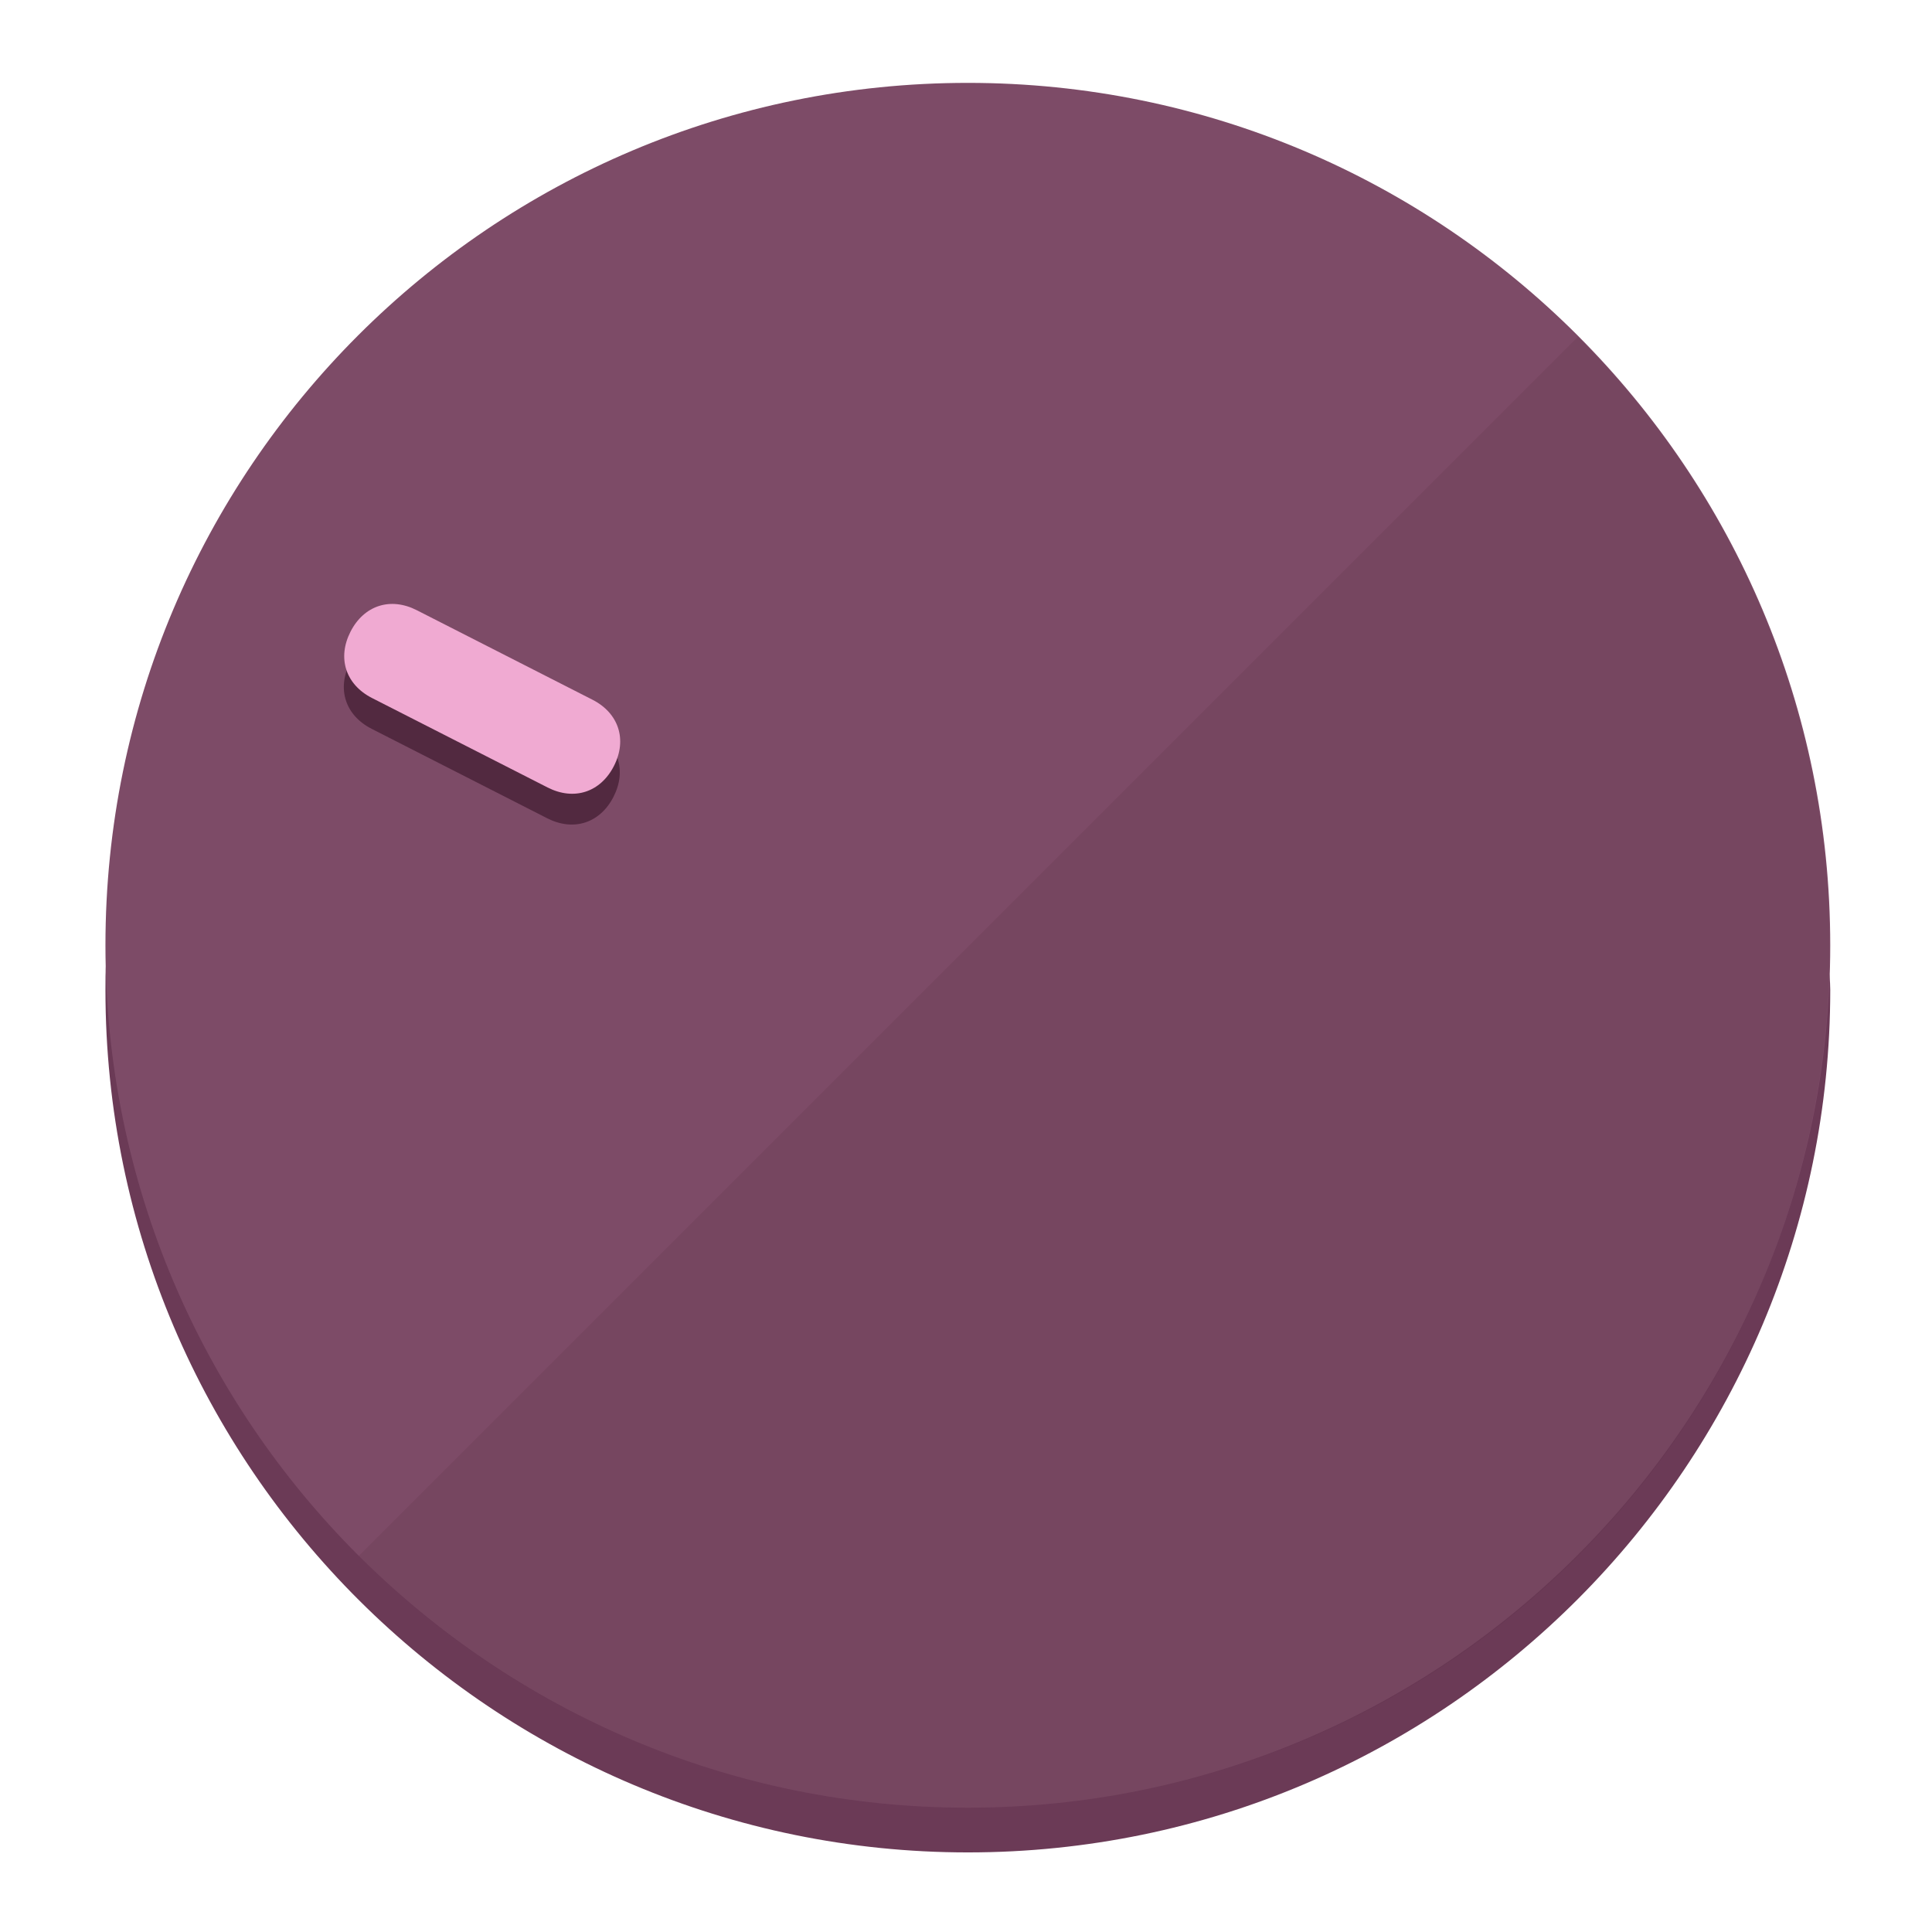
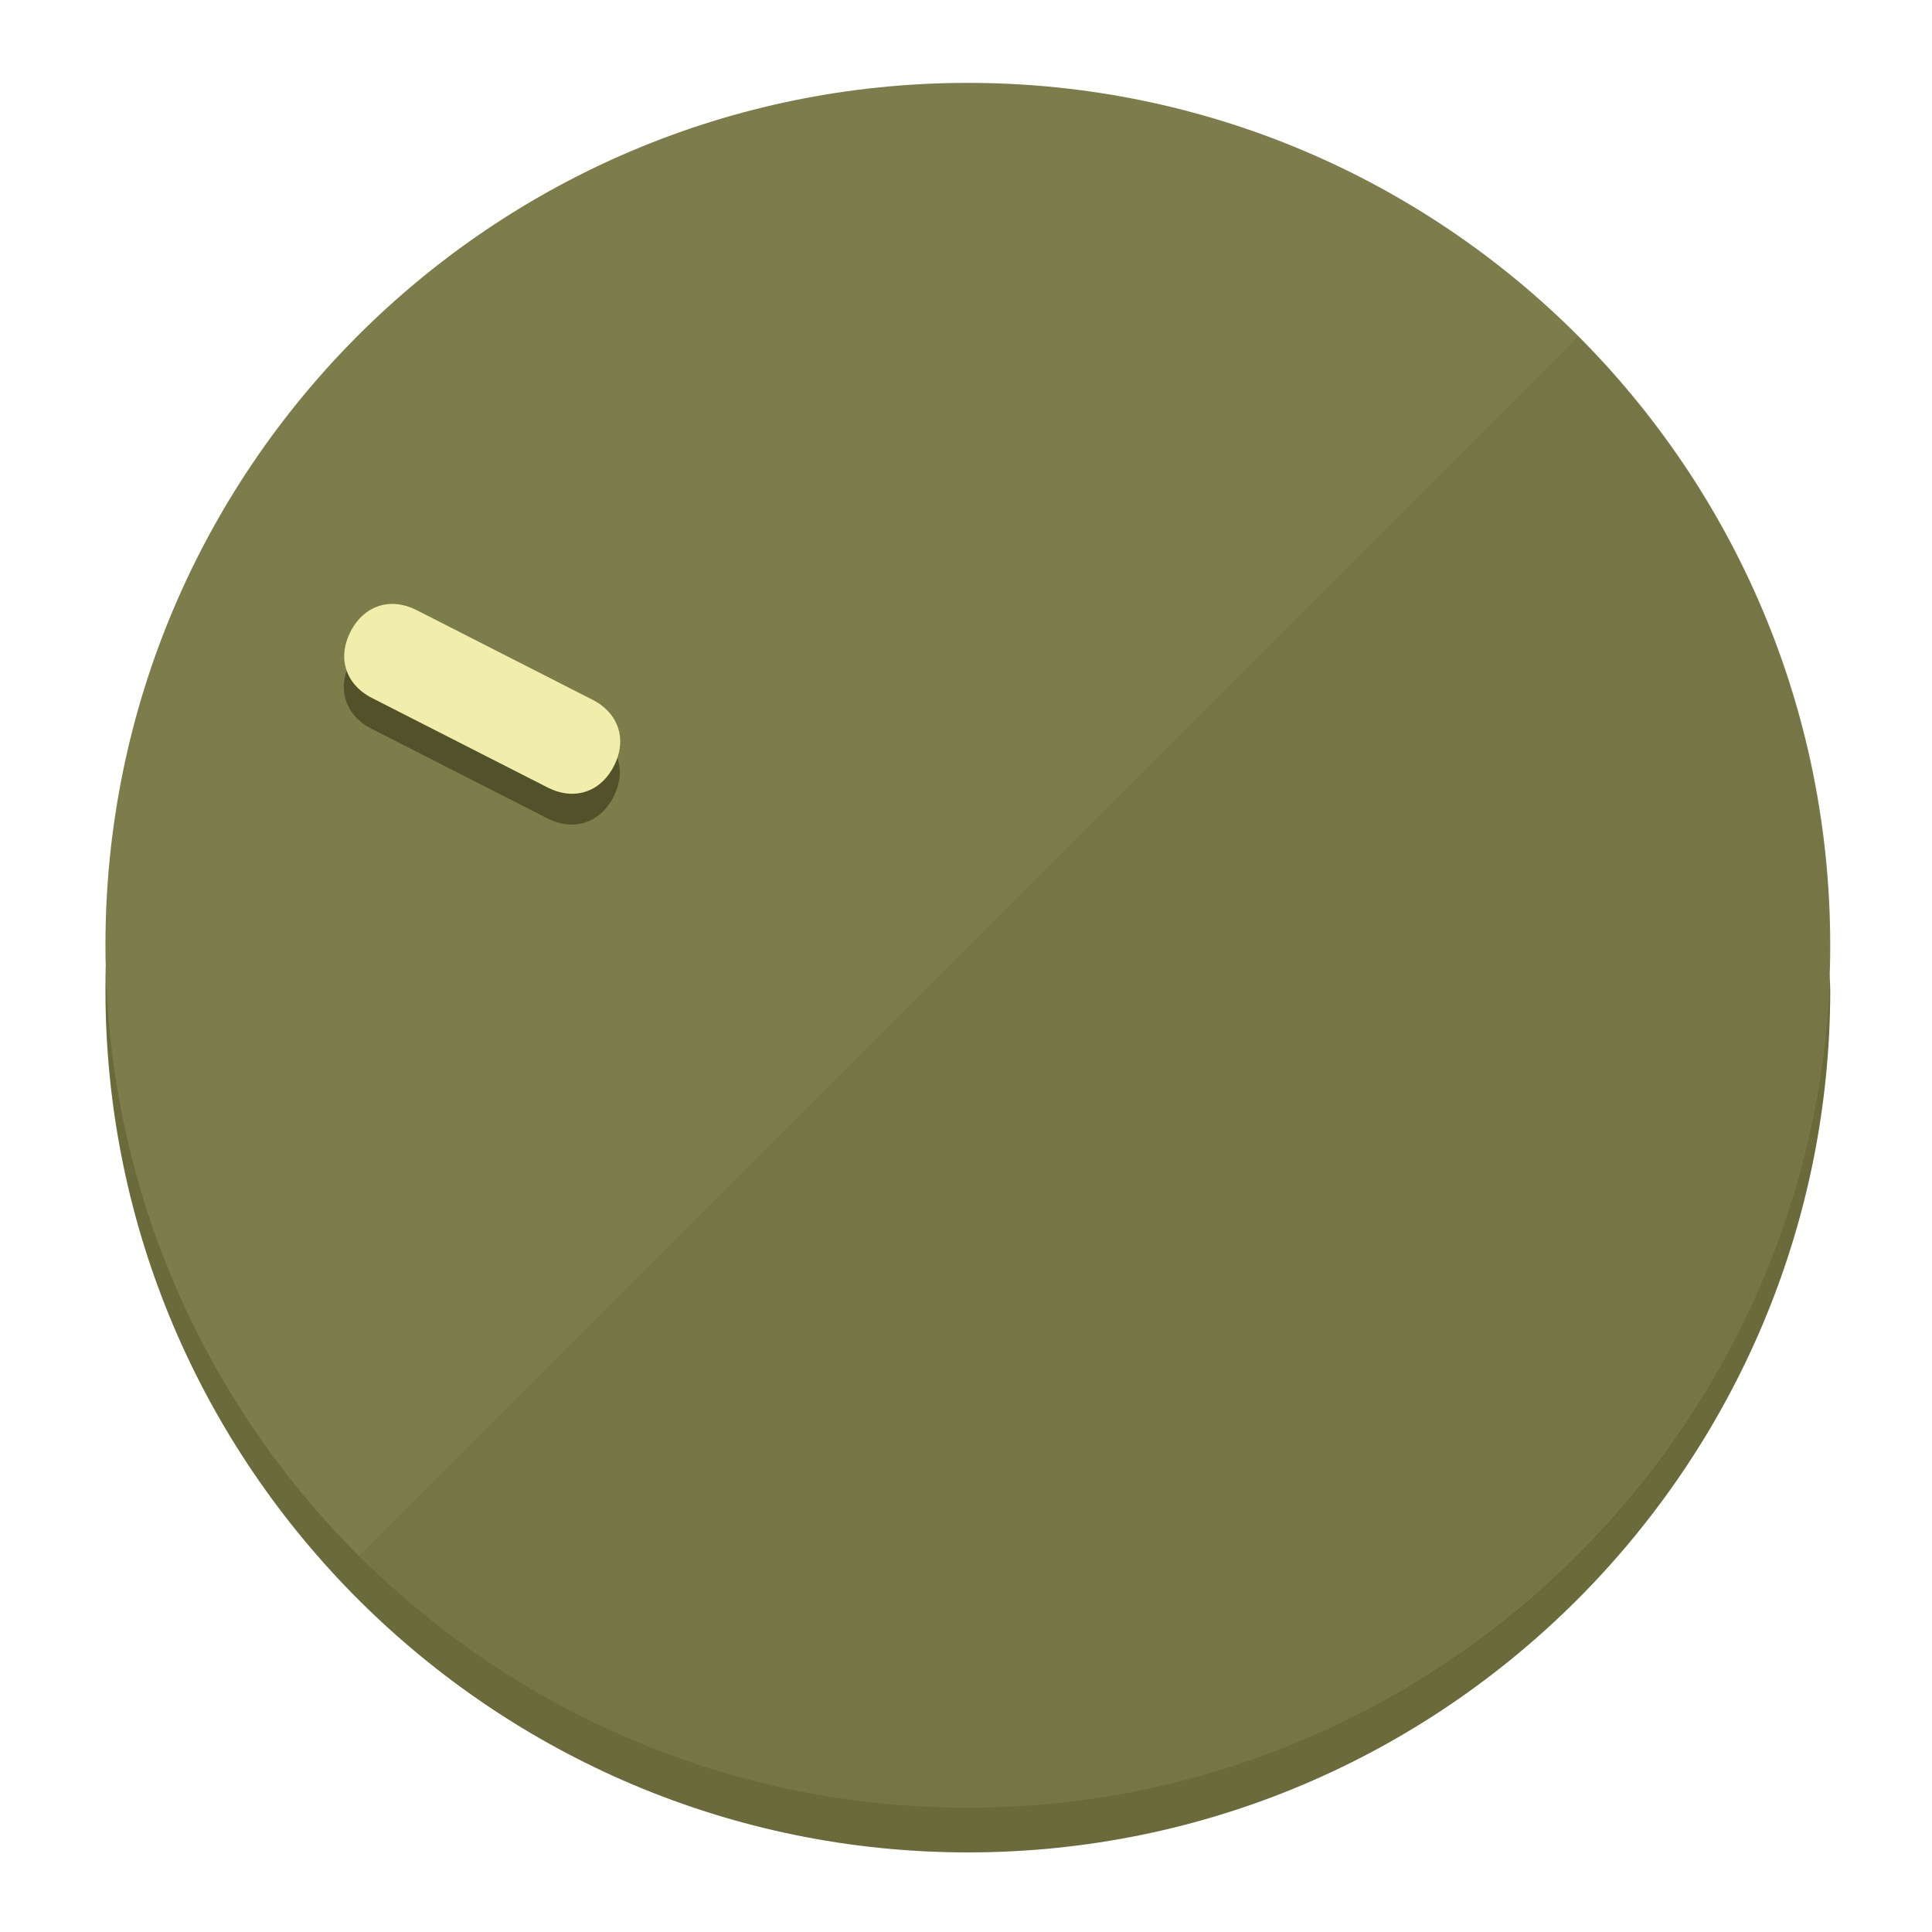
<svg xmlns="http://www.w3.org/2000/svg" height="120px" width="120px" version="1.1" id="Layer_1" viewBox="0 0 496.8 496.8" xml:space="preserve">
  <defs id="defs23" />
  <g id="g3158">
-     <path style="display:inline;fill:#6B3A56;fill-opacity:1;stroke-width:1.584" d="m 248.875,445.92 c 116.582,0 212.89,-91.238 220.493,-205.286 0,5.069 1.267,8.87 1.267,13.939 0,121.651 -98.842,221.76 -221.76,221.76 -121.651,0 -221.76,-98.842 -221.76,-221.76 0,-5.069 0,-8.87 1.267,-13.939 7.603,114.048 103.91,205.286 220.493,205.286 z" id="path8" />
-     <circle style="display:inline;fill:#7D4B67;fill-opacity:1;stroke-width:1.584" cx="248.875" cy="243.071" r="221.76" id="circle12" />
-     <path style="display:inline;fill:#522940;fill-opacity:0.154;stroke-width:1.587" d="m 405.744,86.606 c 86.308,86.308 86.308,227.193 0,313.5 -86.308,86.308 -227.193,86.308 -313.5,0" id="path14" />
+     <path style="display:inline;fill:#6B6A3A;fill-opacity:1;stroke-width:1.584" d="m 248.875,445.92 c 116.582,0 212.89,-91.238 220.493,-205.286 0,5.069 1.267,8.87 1.267,13.939 0,121.651 -98.842,221.76 -221.76,221.76 -121.651,0 -221.76,-98.842 -221.76,-221.76 0,-5.069 0,-8.87 1.267,-13.939 7.603,114.048 103.91,205.286 220.493,205.286 z" id="path8" />
+     <circle style="display:inline;fill:#7D7C4B;fill-opacity:1;stroke-width:1.584" cx="248.875" cy="243.071" r="221.76" id="circle12" />
+     <path style="display:inline;fill:#525129;fill-opacity:0.154;stroke-width:1.587" d="m 405.744,86.606 c 86.308,86.308 86.308,227.193 0,313.5 -86.308,86.308 -227.193,86.308 -313.5,0" id="path14" />
  </g>
  <g id="g3198">
    <circle style="display:none;fill:#000000;fill-opacity:0;stroke-width:1.584" cx="-104.232" cy="331.97" r="221.76" id="circle12-3" transform="rotate(-63)" />
-     <path style="display:inline;fill:#522940;fill-opacity:1;stroke-width:1.584" d="m 152.23,187.837 c 6.774,3.452 8.99,10.269 5.538,17.044 v 0 c -3.452,6.774 -10.269,8.99 -17.044,5.538 L 95.56,187.407 c -6.774,-3.452 -8.99,-10.269 -5.538,-17.044 v 0 c 3.452,-6.774 10.269,-8.99 17.044,-5.538 z" id="path3789" />
-     <path style="display:inline;fill:#F0AAD2;stroke-width:1.584" d="m 152.333,179.919 c 6.775,3.452 8.99,10.269 5.538,17.044 v 0 c -3.452,6.774 -10.269,8.99 -17.044,5.538 L 95.663,179.489 c -6.774,-3.452 -8.99,-10.269 -5.538,-17.044 v 0 c 3.452,-6.775 10.269,-8.99 17.044,-5.538 z" id="path915" />
+     <path style="display:inline;fill:#525129;fill-opacity:1;stroke-width:1.584" d="m 152.23,187.837 c 6.774,3.452 8.99,10.269 5.538,17.044 v 0 c -3.452,6.774 -10.269,8.99 -17.044,5.538 L 95.56,187.407 c -6.774,-3.452 -8.99,-10.269 -5.538,-17.044 v 0 c 3.452,-6.774 10.269,-8.99 17.044,-5.538 z" id="path3789" />
+     <path style="display:inline;fill:#F0EEAA;stroke-width:1.584" d="m 152.333,179.919 c 6.775,3.452 8.99,10.269 5.538,17.044 v 0 c -3.452,6.774 -10.269,8.99 -17.044,5.538 L 95.663,179.489 c -6.774,-3.452 -8.99,-10.269 -5.538,-17.044 v 0 c 3.452,-6.775 10.269,-8.99 17.044,-5.538 z" id="path915" />
  </g>
</svg>
